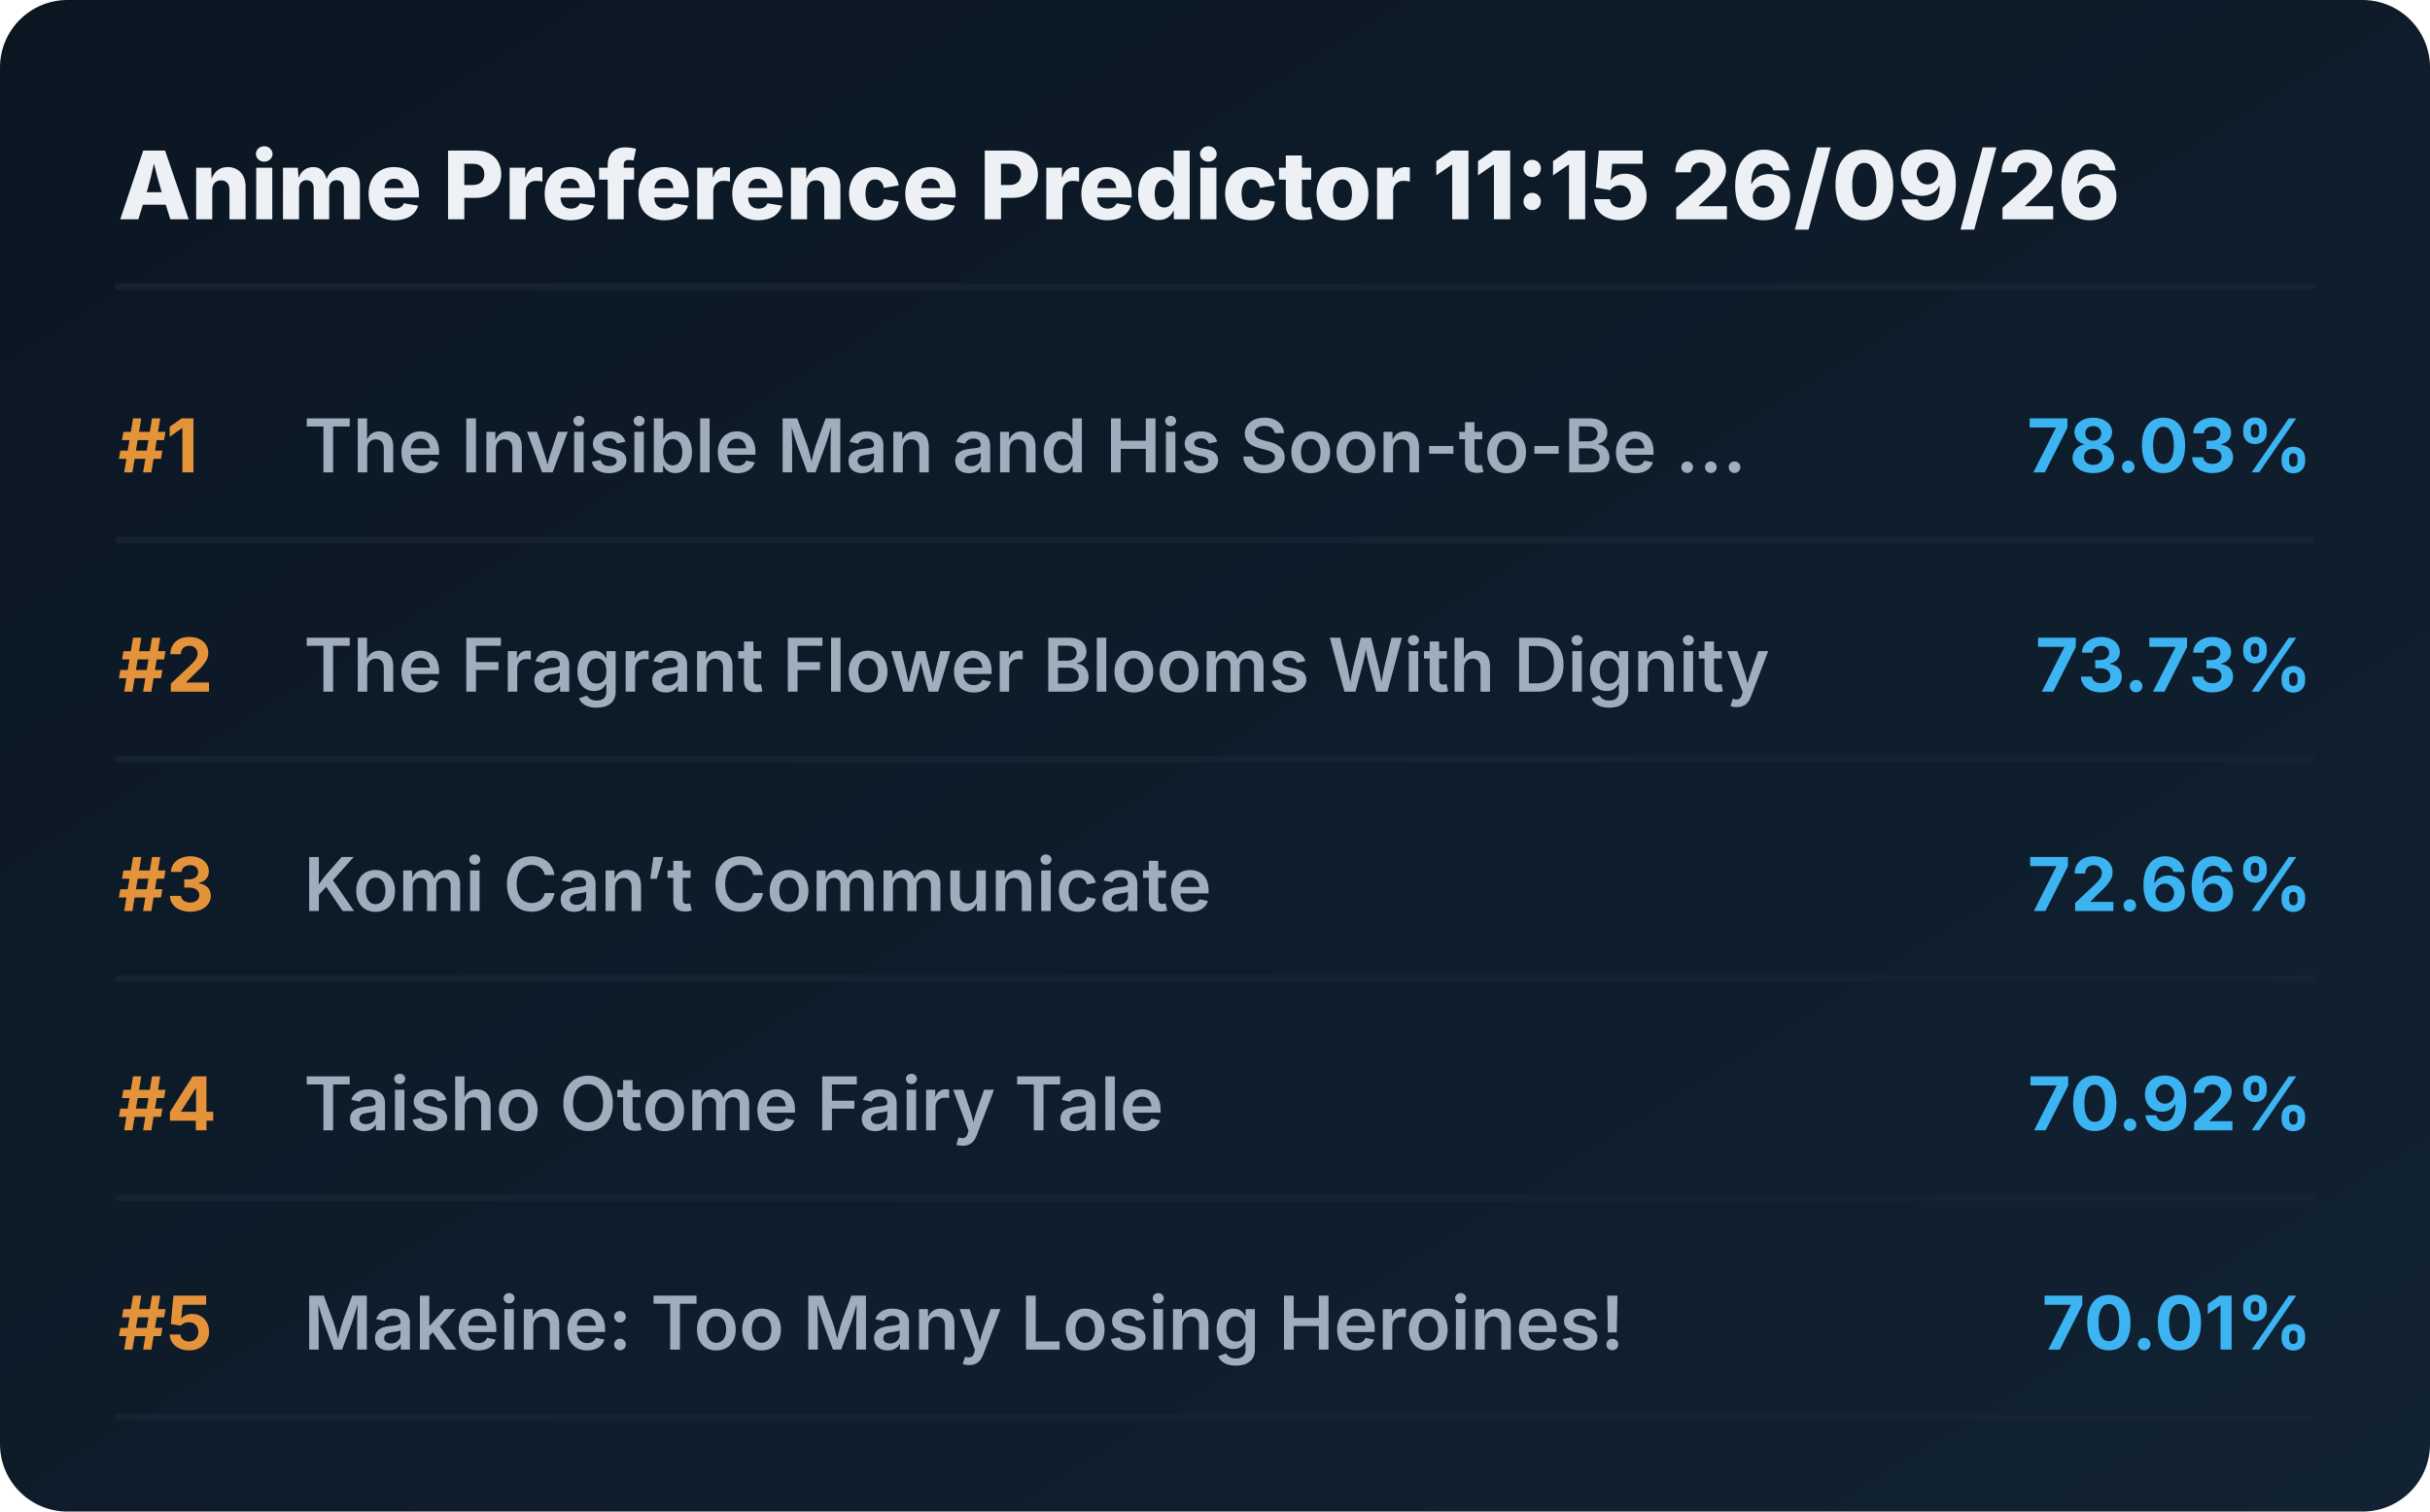
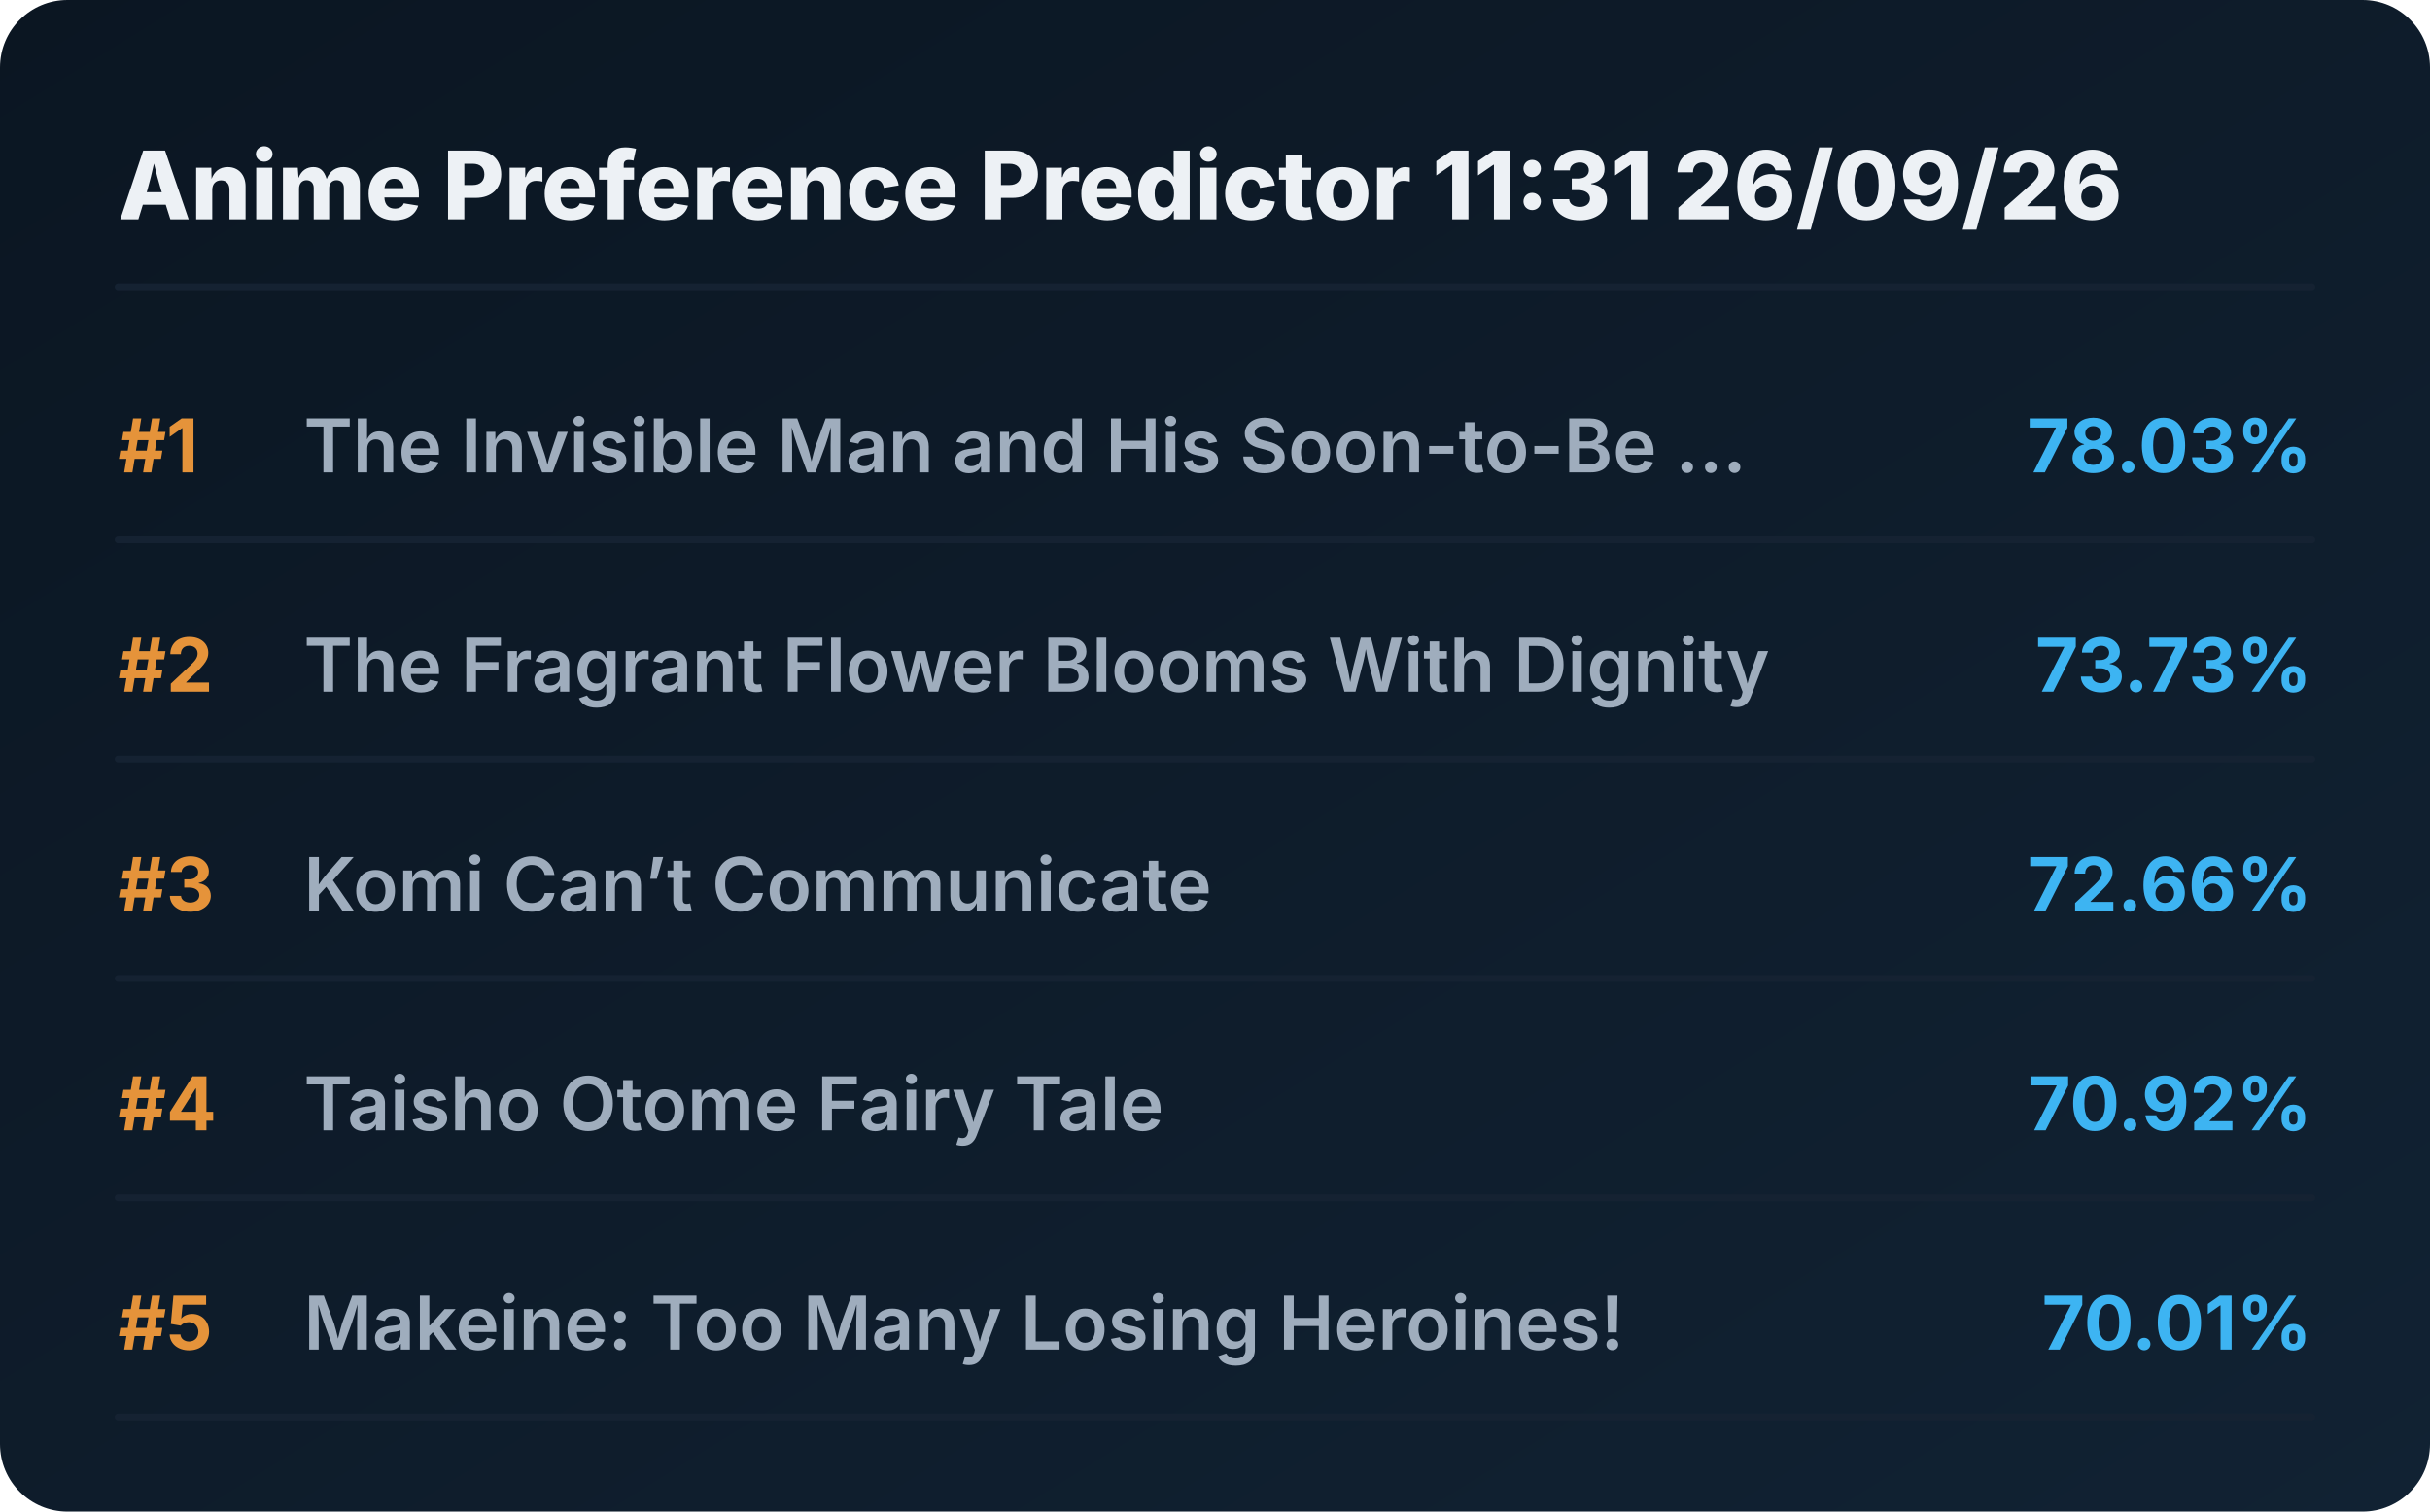
<svg xmlns="http://www.w3.org/2000/svg" viewBox="0 0 720 448" preserveAspectRatio="xMidYMid meet" style="width: 100%; height: auto; max-width: 720px;">
  <defs>
    <linearGradient id="boxGrad" x1="0%" y1="0%" x2="100%" y2="100%">
      <stop offset="0%" stop-color="#0b1622" />
      <stop offset="100%" stop-color="#112233" />
    </linearGradient>
    <clipPath id="titleClip">
      <rect x="90" y="0" width="510" height="100%" />
    </clipPath>
  </defs>
  <style>
    .bg { fill: url(#boxGrad); rx: 20px; }
    .header { font-family: 'Overpass', 'Inter', system-ui, sans-serif; font-weight: 800; font-size: 28px; fill: #edf1f5; }
    .rank { font-family: 'Overpass', 'Inter', system-ui, sans-serif; font-weight: 700; font-size: 22px; fill: #e5933a; }
    .title { font-family: 'Overpass', 'Inter', system-ui, sans-serif; font-weight: 600; font-size: 22px; fill: #9fadbd; }
    .score { font-family: 'Overpass', 'Inter', system-ui, sans-serif; font-weight: 700; font-size: 22px; fill: #3db4f2; }
    .line { stroke: #152232; stroke-width: 2; stroke-linecap: round; }
  </style>
  <rect class="bg" width="720" height="448" />
-   <text x="35" y="65" class="header">Anime Preference Predictor 11:15 26/09/26</text>
+   <text x="35" y="65" class="header">Anime Preference Predictor 11:31 26/09/26</text>
  <line x1="35" y1="85" x2="685" y2="85" class="line" />
  <g transform="translate(0, 0)">
    <text x="35" y="140" class="rank">#1</text>
    <text x="90" y="140" class="title">The Invisible Man and His Soon-to-Be ...</text>
    <text x="685" y="140" class="score" text-anchor="end">78.03%</text>
    <line x1="35" y1="160" x2="685" y2="160" class="line" />
  </g>
  <g transform="translate(0, 65)">
    <text x="35" y="140" class="rank">#2</text>
    <text x="90" y="140" class="title">The Fragrant Flower Blooms With Dignity</text>
    <text x="685" y="140" class="score" text-anchor="end">73.73%</text>
    <line x1="35" y1="160" x2="685" y2="160" class="line" />
  </g>
  <g transform="translate(0, 130)">
    <text x="35" y="140" class="rank">#3</text>
    <text x="90" y="140" class="title">Komi Can’t Communicate</text>
    <text x="685" y="140" class="score" text-anchor="end">72.66%</text>
    <line x1="35" y1="160" x2="685" y2="160" class="line" />
  </g>
  <g transform="translate(0, 195)">
    <text x="35" y="140" class="rank">#4</text>
    <text x="90" y="140" class="title">Taisho Otome Fairy Tale</text>
    <text x="685" y="140" class="score" text-anchor="end">70.92%</text>
    <line x1="35" y1="160" x2="685" y2="160" class="line" />
  </g>
  <g transform="translate(0, 260)">
    <text x="35" y="140" class="rank">#5</text>
    <text x="90" y="140" class="title">Makeine: Too Many Losing Heroines!</text>
    <text x="685" y="140" class="score" text-anchor="end">70.01%</text>
    <line x1="35" y1="160" x2="685" y2="160" class="line" />
  </g>
</svg>
